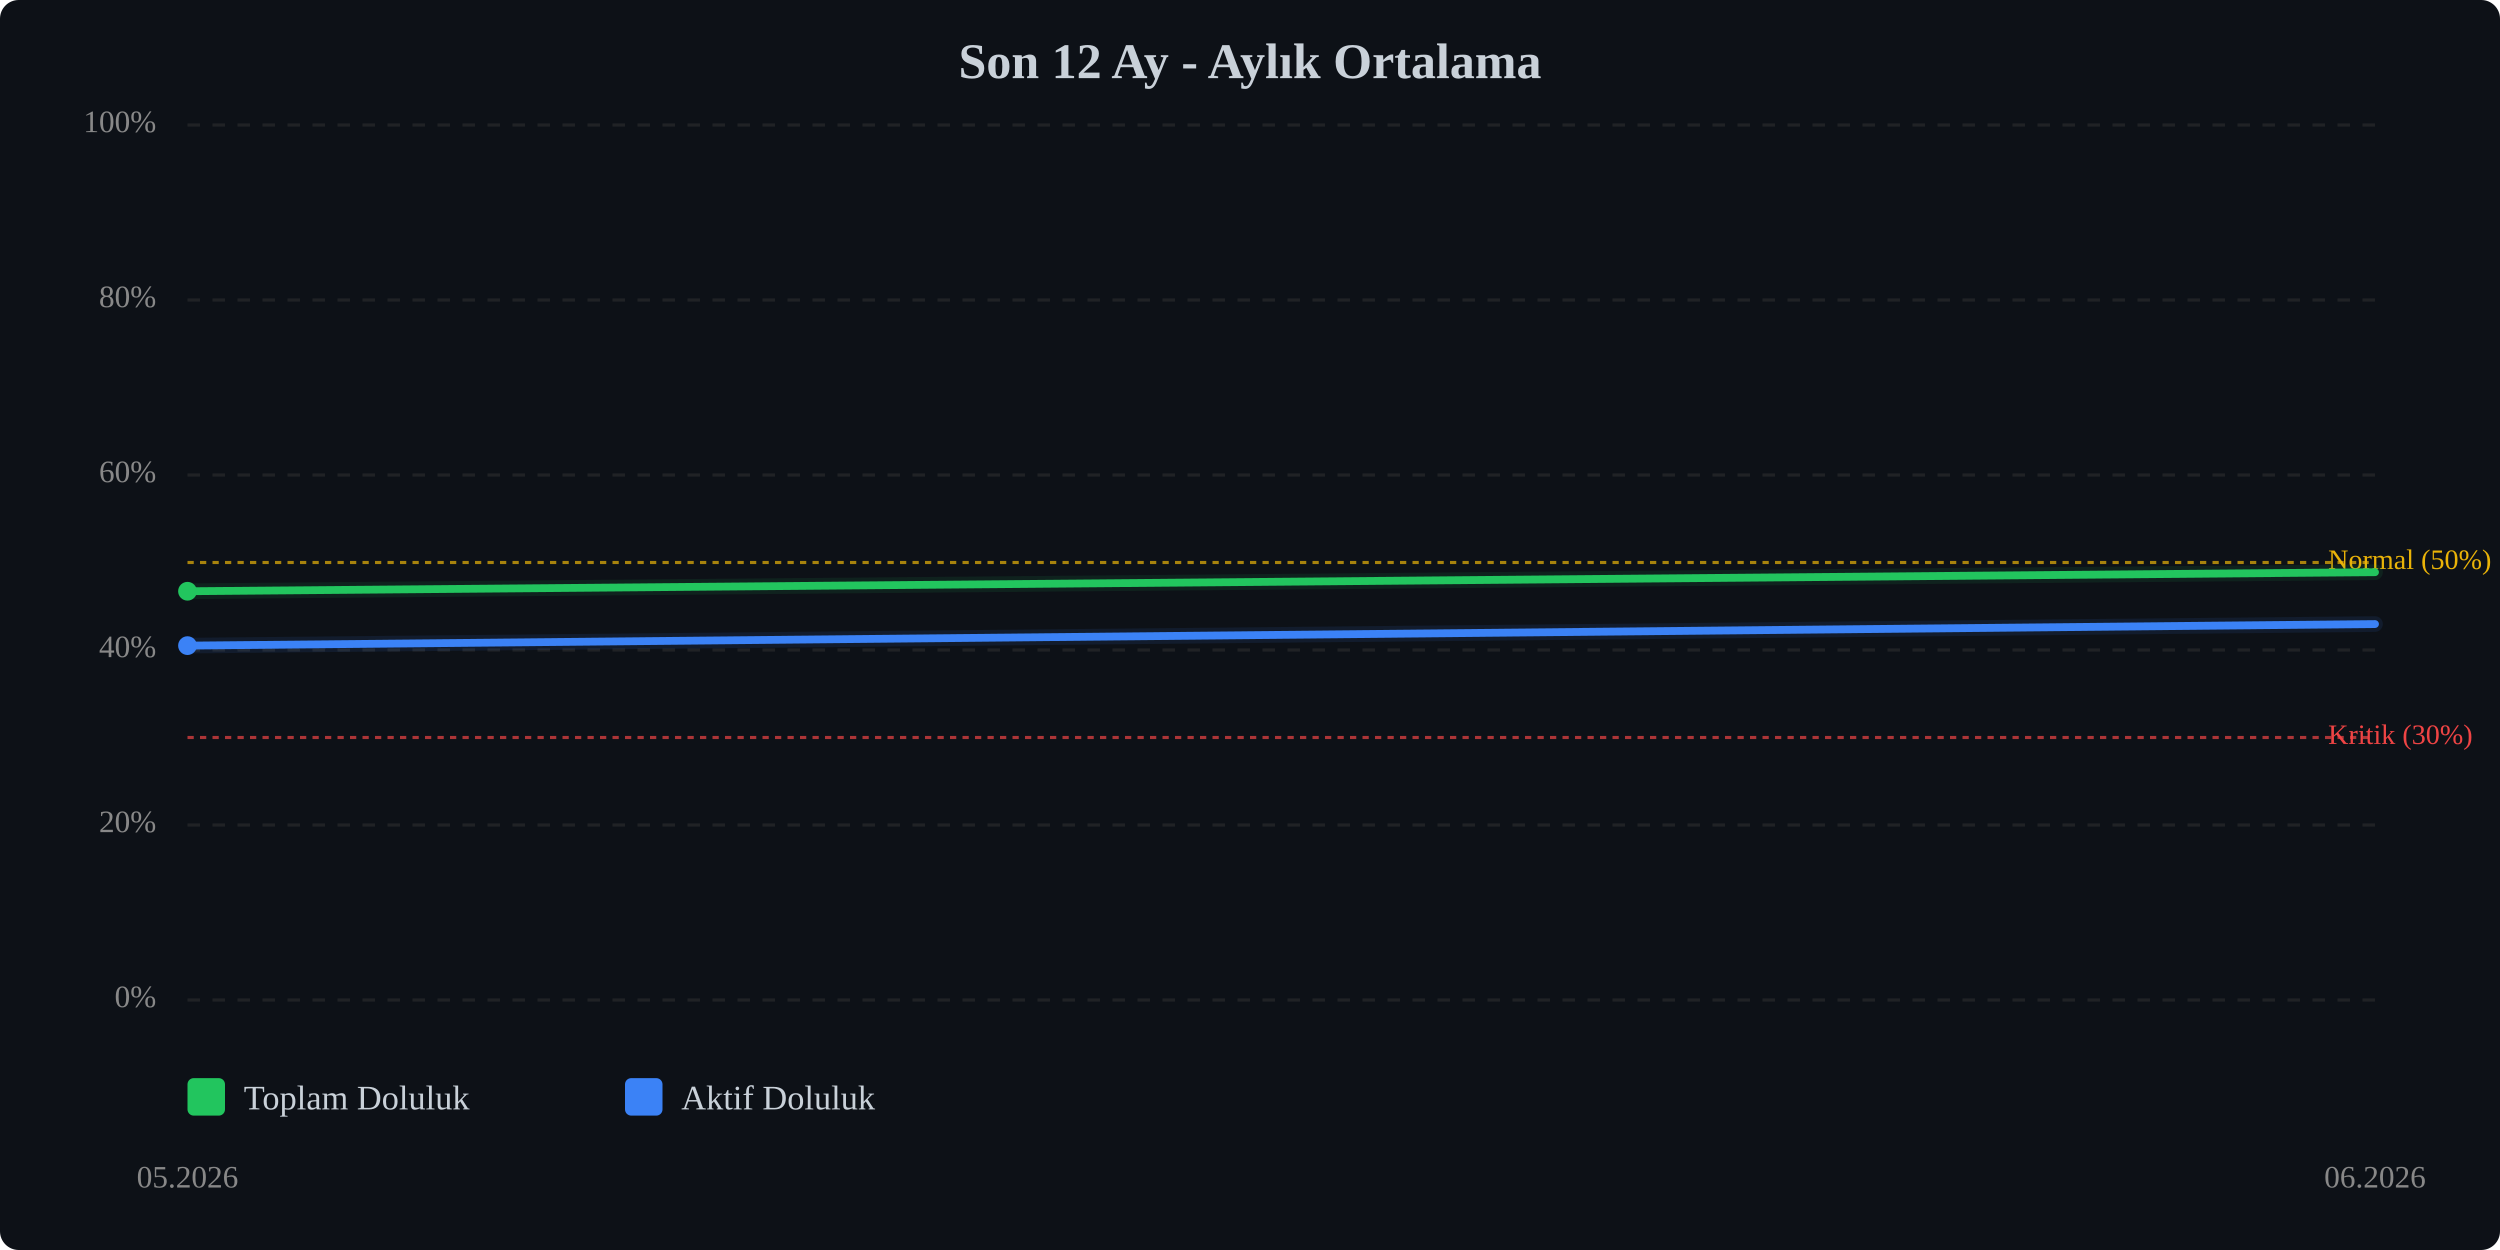
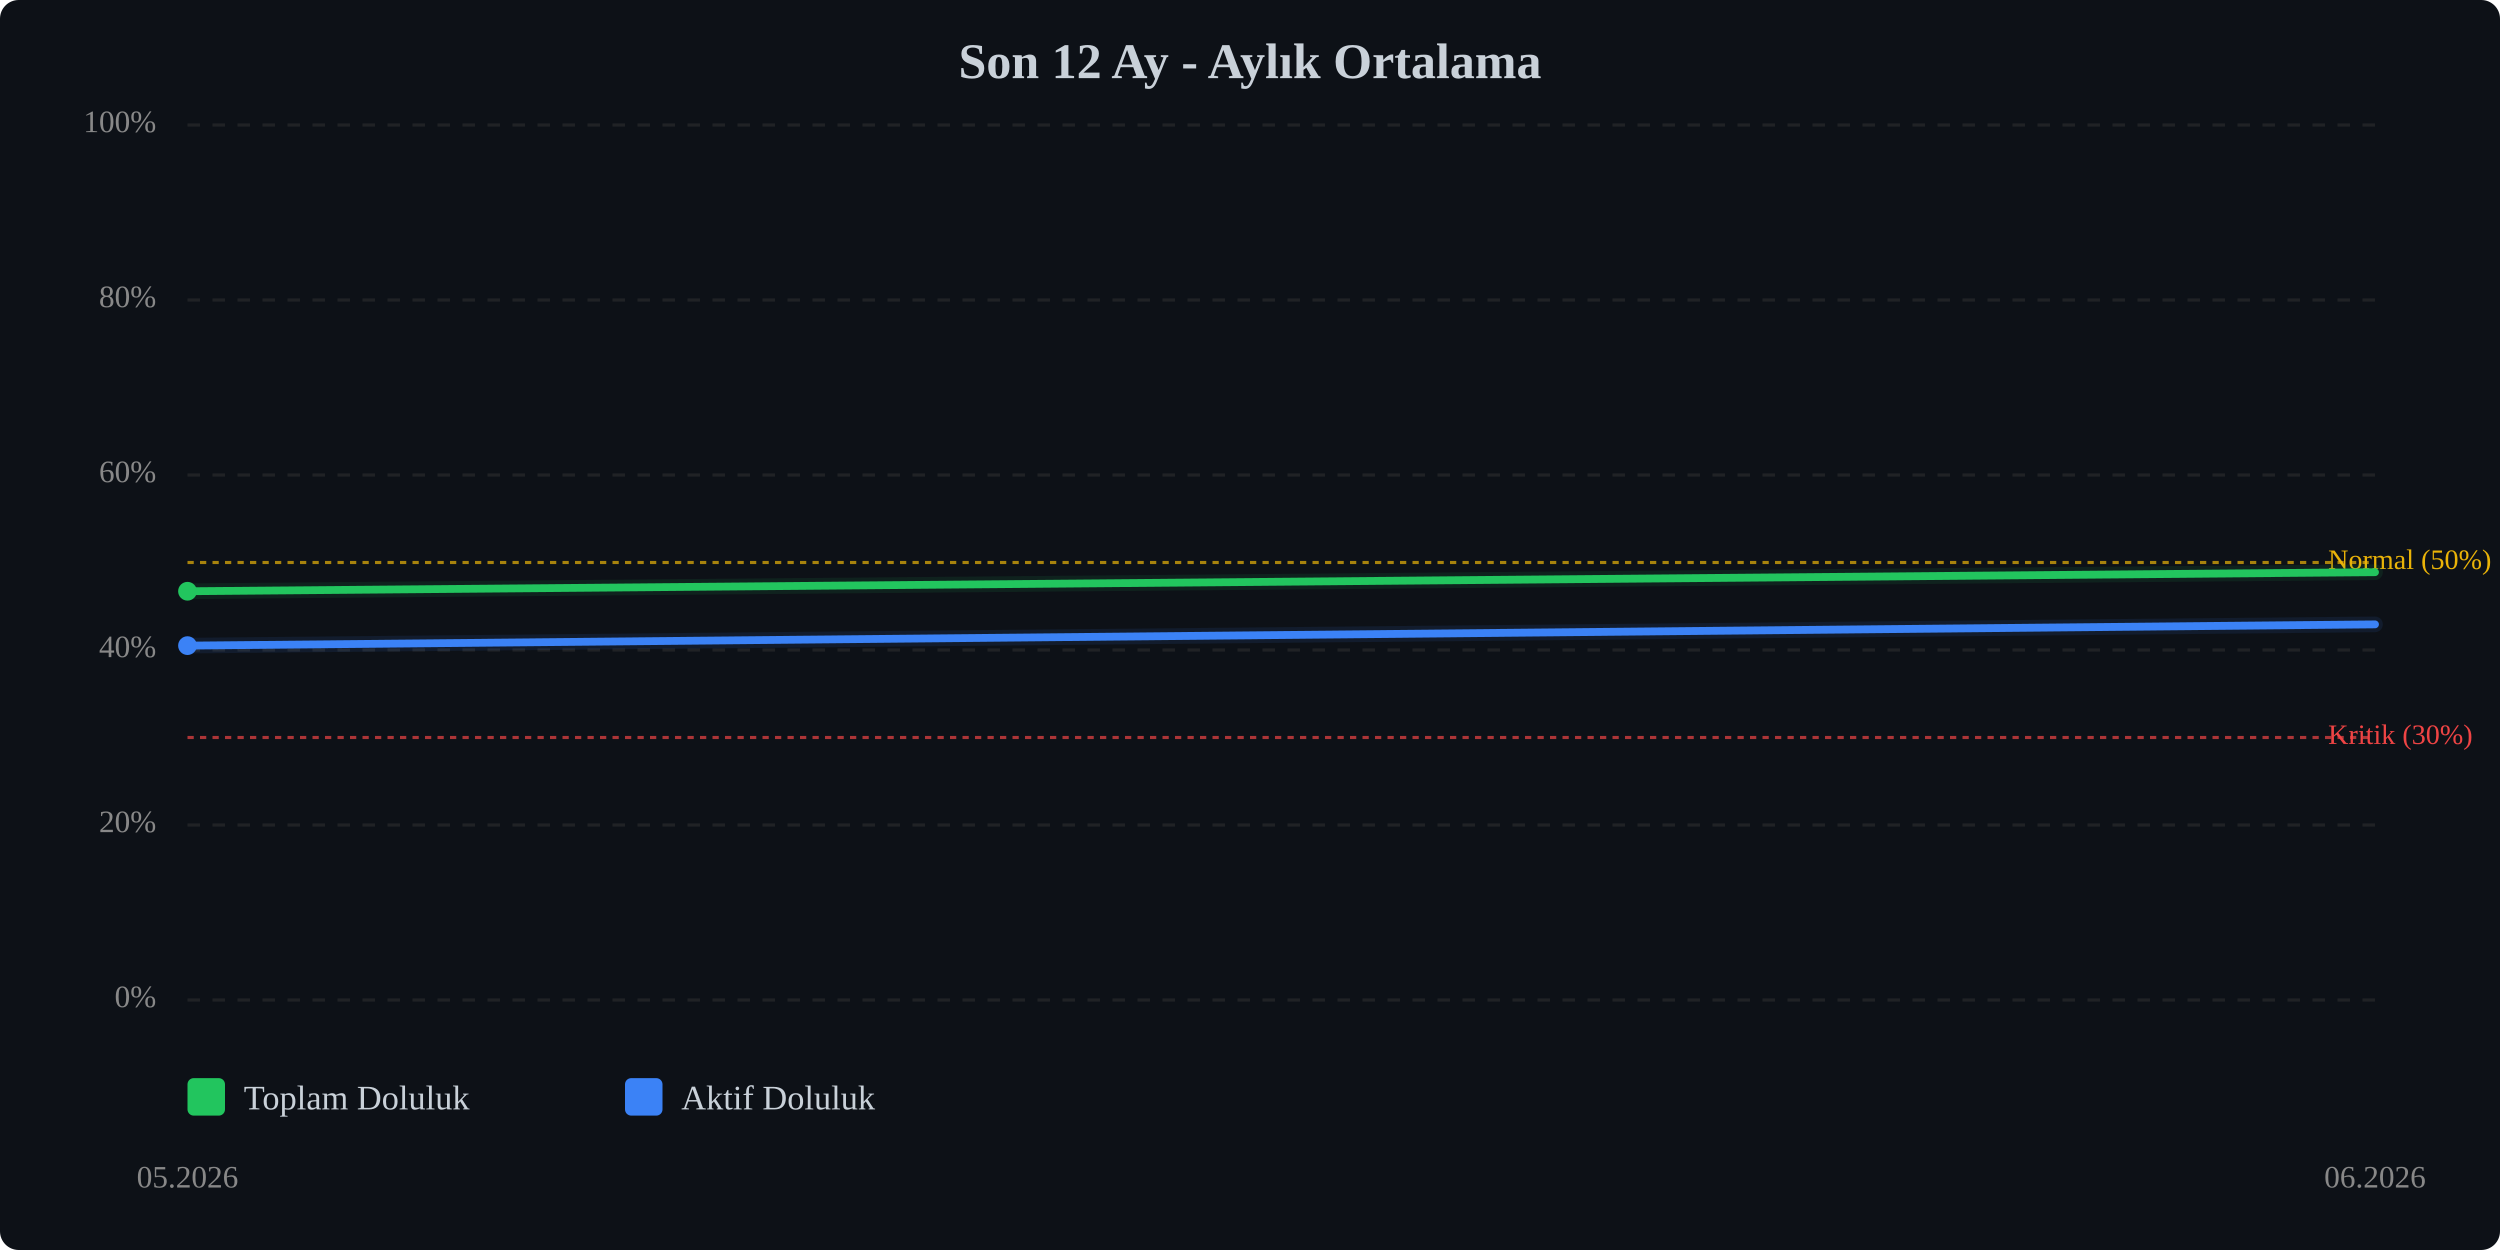
<svg xmlns="http://www.w3.org/2000/svg" viewBox="0 0 800 400" width="100%" style="max-width:800px;">
  <rect width="800" height="400" fill="#0d1117" rx="6" />
  <text x="400.0" y="25" text-anchor="middle" font-size="16" font-weight="bold" fill="#c9d1d9">Son 12 Ay - Aylık Ortalama</text>
  <line x1="60" y1="320.0" x2="760" y2="320.0" stroke="#333" stroke-width="1" stroke-dasharray="4,4" opacity="0.5" />
  <text x="50" y="320.0" text-anchor="end" dominant-baseline="middle" font-size="10" fill="#888">0%</text>
  <line x1="60" y1="264.0" x2="760" y2="264.0" stroke="#333" stroke-width="1" stroke-dasharray="4,4" opacity="0.5" />
  <text x="50" y="264.0" text-anchor="end" dominant-baseline="middle" font-size="10" fill="#888">20%</text>
  <line x1="60" y1="208.0" x2="760" y2="208.0" stroke="#333" stroke-width="1" stroke-dasharray="4,4" opacity="0.5" />
  <text x="50" y="208.0" text-anchor="end" dominant-baseline="middle" font-size="10" fill="#888">40%</text>
  <line x1="60" y1="152.0" x2="760" y2="152.0" stroke="#333" stroke-width="1" stroke-dasharray="4,4" opacity="0.5" />
  <text x="50" y="152.0" text-anchor="end" dominant-baseline="middle" font-size="10" fill="#888">60%</text>
  <line x1="60" y1="96.0" x2="760" y2="96.0" stroke="#333" stroke-width="1" stroke-dasharray="4,4" opacity="0.5" />
  <text x="50" y="96.0" text-anchor="end" dominant-baseline="middle" font-size="10" fill="#888">80%</text>
  <line x1="60" y1="40.0" x2="760" y2="40.0" stroke="#333" stroke-width="1" stroke-dasharray="4,4" opacity="0.5" />
  <text x="50" y="40.0" text-anchor="end" dominant-baseline="middle" font-size="10" fill="#888">100%</text>
  <line x1="60" y1="236.0" x2="760" y2="236.0" stroke="#ef4444" stroke-width="1" stroke-dasharray="2,2" opacity="0.7" />
  <text x="745" y="236.0" dominant-baseline="middle" font-size="9" fill="#ef4444">Kritik (30%)</text>
  <line x1="60" y1="180.0" x2="760" y2="180.0" stroke="#eab308" stroke-width="1" stroke-dasharray="2,2" opacity="0.7" />
  <text x="745" y="180.0" dominant-baseline="middle" font-size="9" fill="#eab308">Normal (50%)</text>
  <polyline points="60.0,189.2 760.0,183.1" fill="none" stroke="#22c55e" stroke-width="2.5" stroke-linecap="round" stroke-linejoin="round" />
  <polyline points="60.0,189.2 760.0,183.1" fill="none" stroke="#22c55e" stroke-width="5" opacity="0.1" stroke-linecap="round" stroke-linejoin="round" />
-   <polyline points="60.0,206.6 760.0,199.7" fill="none" stroke="#3b82f6" stroke-width="2.5" stroke-linecap="round" stroke-linejoin="round" />
-   <polyline points="60.0,206.6 760.0,199.7" fill="none" stroke="#3b82f6" stroke-width="5" opacity="0.1" stroke-linecap="round" stroke-linejoin="round" />
+   <polyline points="60.0,206.6 760.0,199.8" fill="none" stroke="#3b82f6" stroke-width="2.5" stroke-linecap="round" stroke-linejoin="round" />
+   <polyline points="60.0,206.6 760.0,199.8" fill="none" stroke="#3b82f6" stroke-width="5" opacity="0.1" stroke-linecap="round" stroke-linejoin="round" />
  <circle cx="60.0" cy="189.2" r="3" fill="#22c55e" />
  <circle cx="60.0" cy="206.6" r="3" fill="#3b82f6" />
  <text x="60.0" y="380" text-anchor="middle" font-size="10" fill="#888">05.2026</text>
  <text x="760.0" y="380" text-anchor="middle" font-size="10" fill="#888">06.2026</text>
  <g transform="translate(60, 345)">
    <rect x="0" y="0" width="12" height="12" fill="#22c55e" rx="2" />
    <text x="18" y="10" font-size="11" fill="#c9d1d9">Toplam Doluluk</text>
    <rect x="140" y="0" width="12" height="12" fill="#3b82f6" rx="2" />
    <text x="158" y="10" font-size="11" fill="#c9d1d9">Aktif Doluluk</text>
  </g>
</svg>
